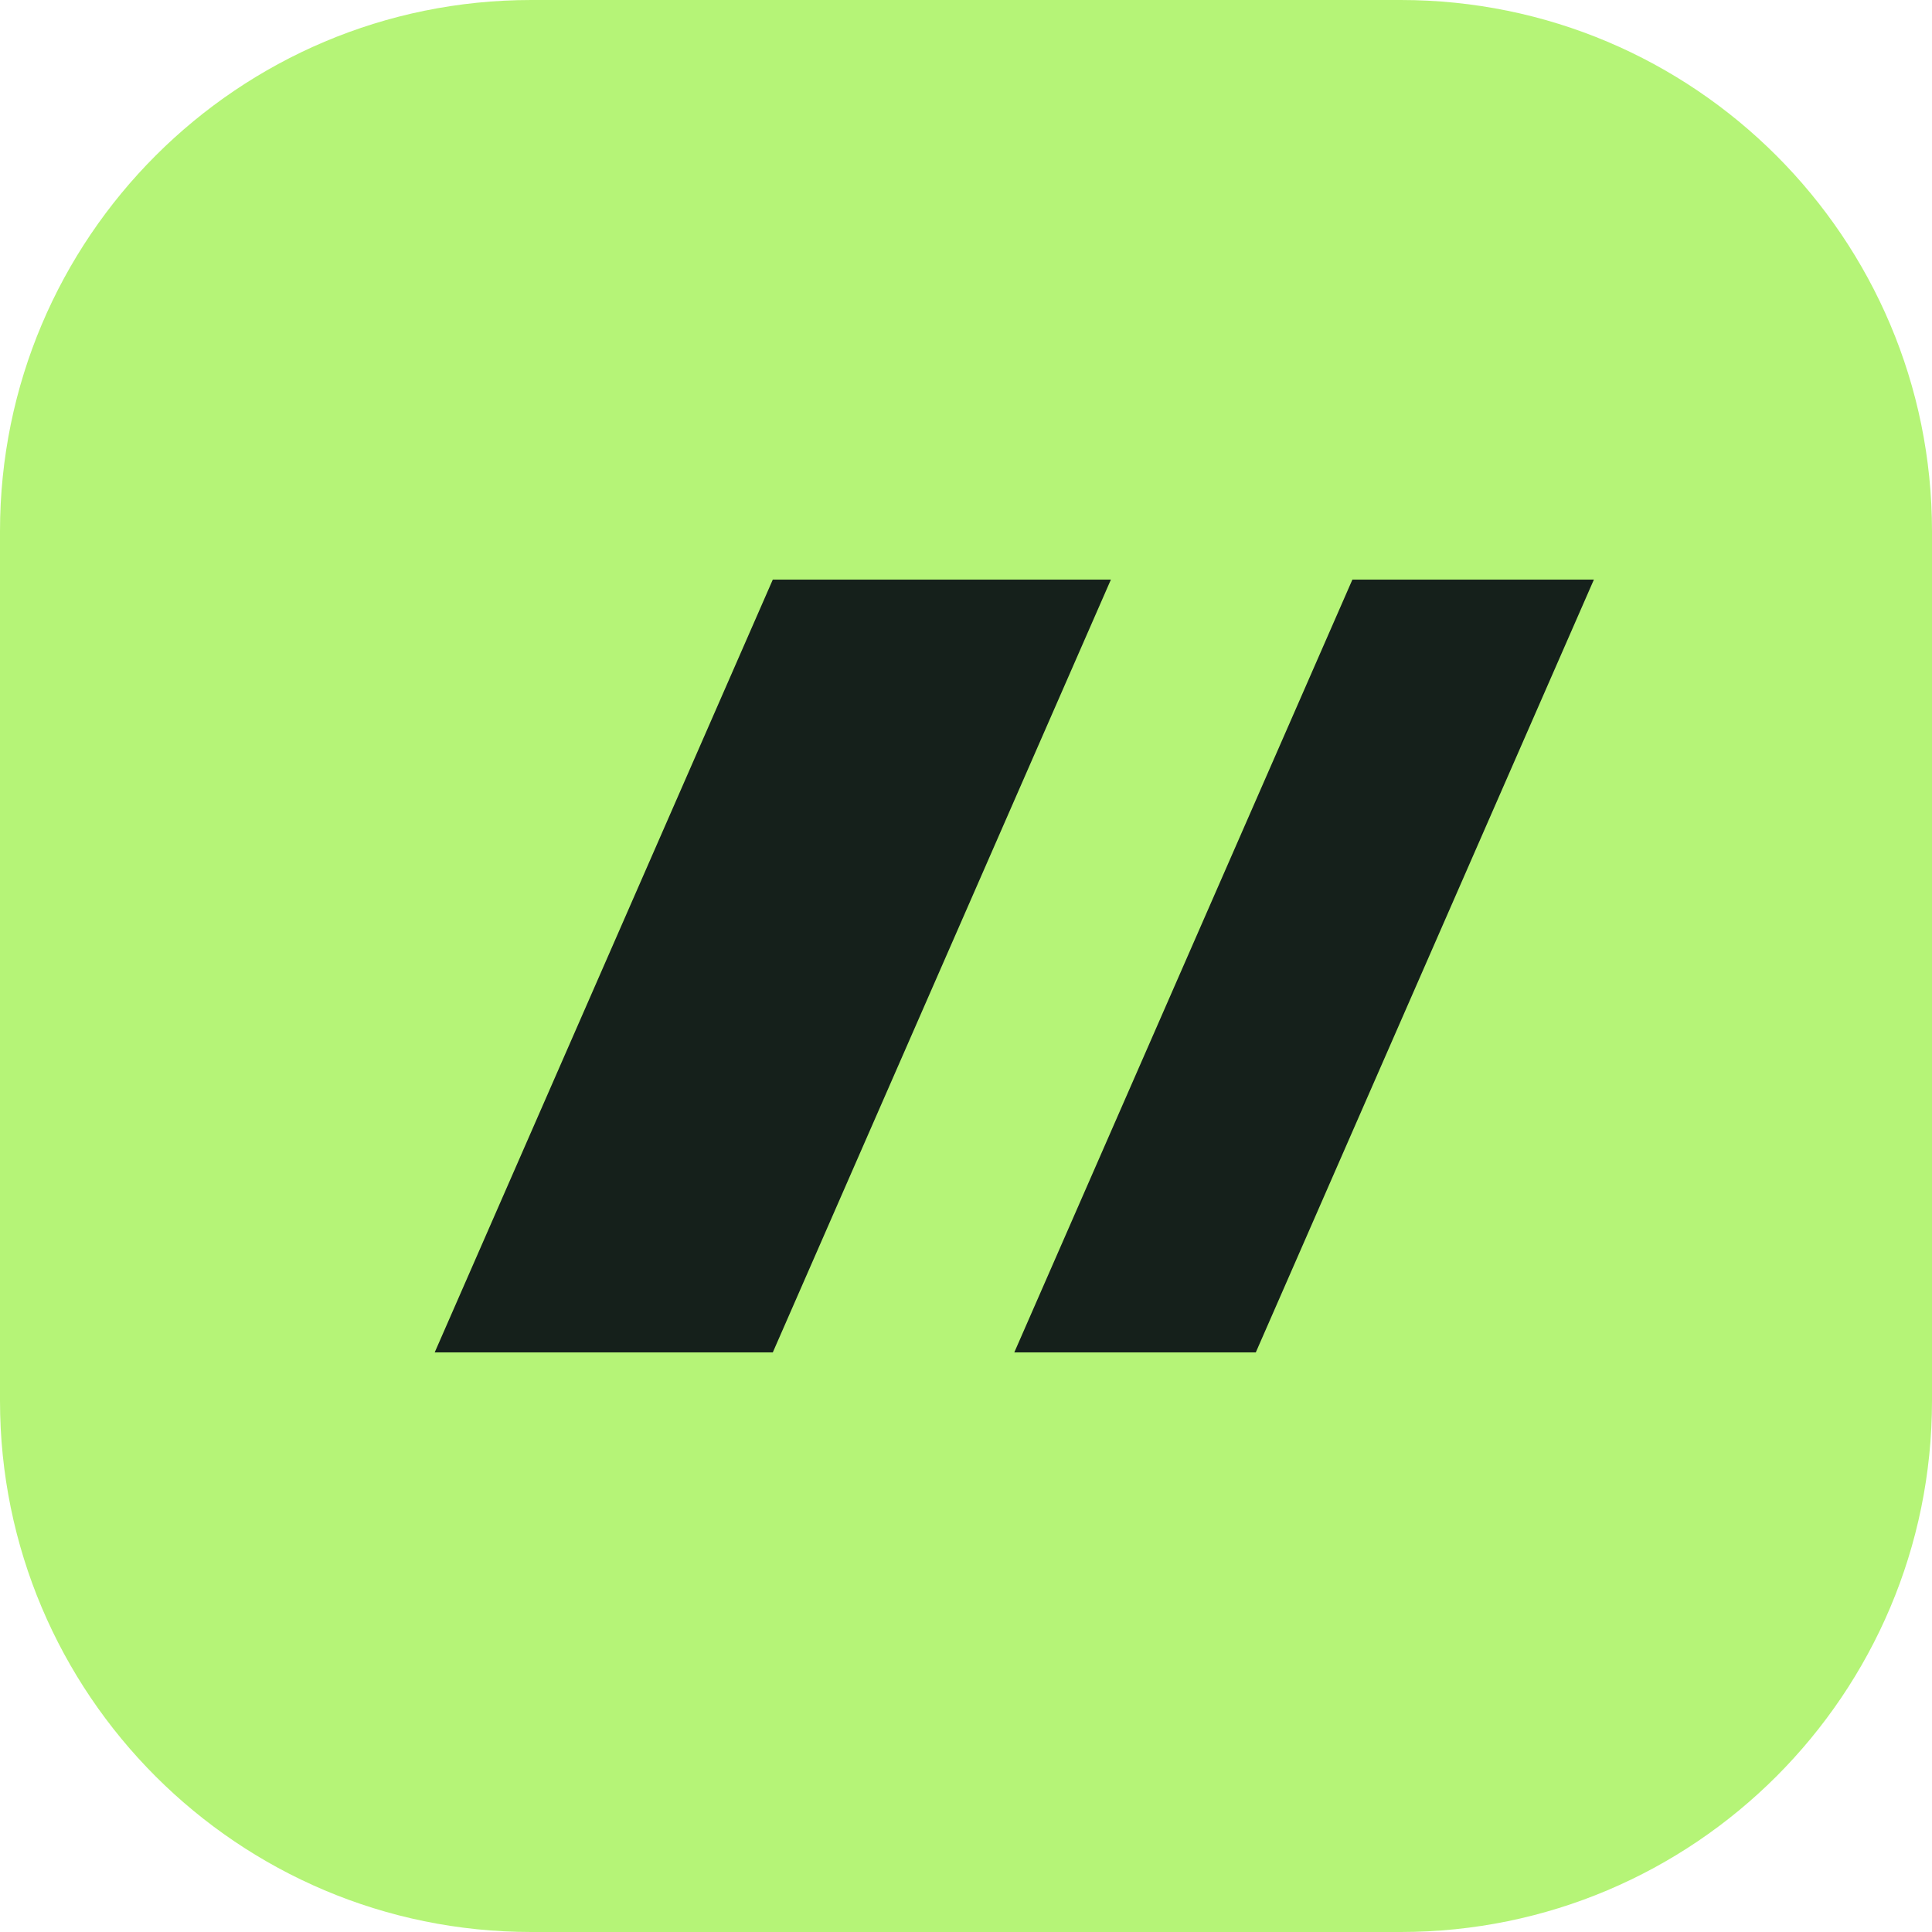
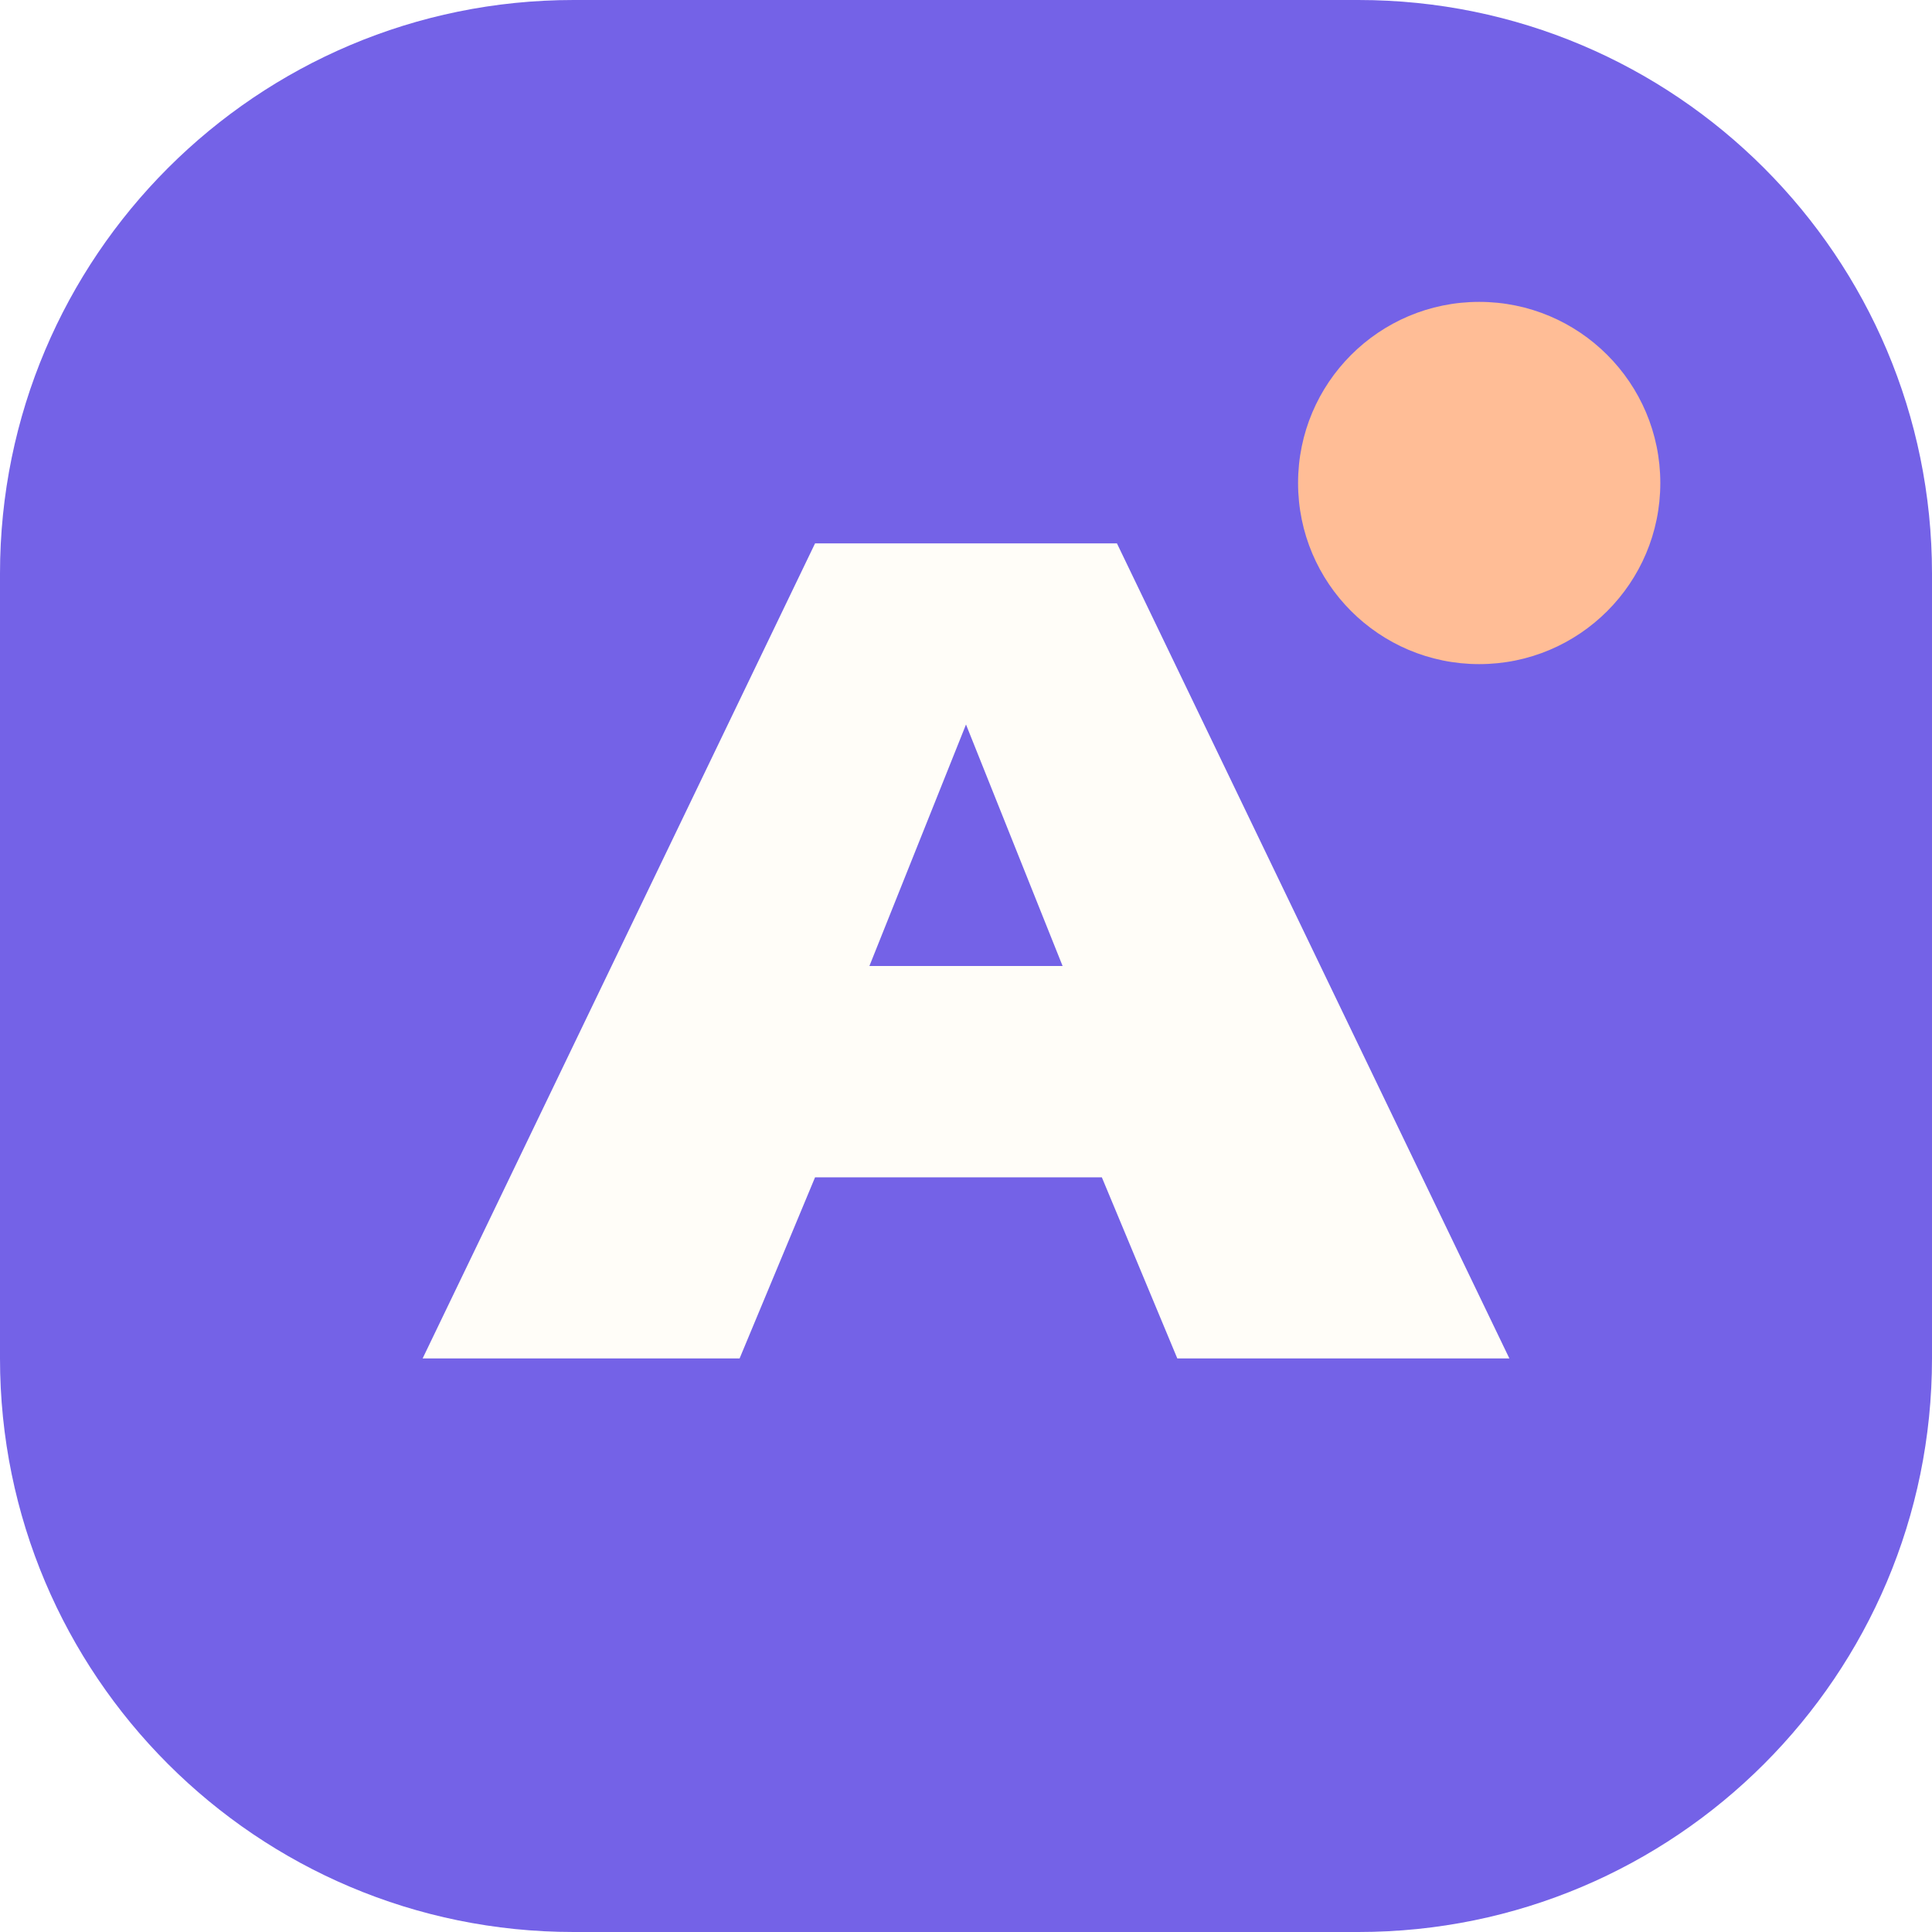
- <svg xmlns="http://www.w3.org/2000/svg" viewBox="0 0 40 40">
-   <rect width="40" height="40" rx="11" fill="#b5f477" />
-   <path d="M9 28 16 12h7l-7 16Zm12 0 7-16h5l-7 16Z" fill="#15201b" />
+ <svg xmlns="http://www.w3.org/2000/svg" viewBox="0 0 64 64">
+   <rect width="64" height="64" rx="19" fill="#7462e7" />
+   <path d="M14 45 27 18h10l13 27H39l-2.5-6H27l-2.5 6Z" fill="#fffdf8" />
+   <path d="m28.8 32 3.2-8 3.2 8Z" fill="#7462e7" />
+   <circle cx="49" cy="16" r="6" fill="#ffbd96" />
</svg>
